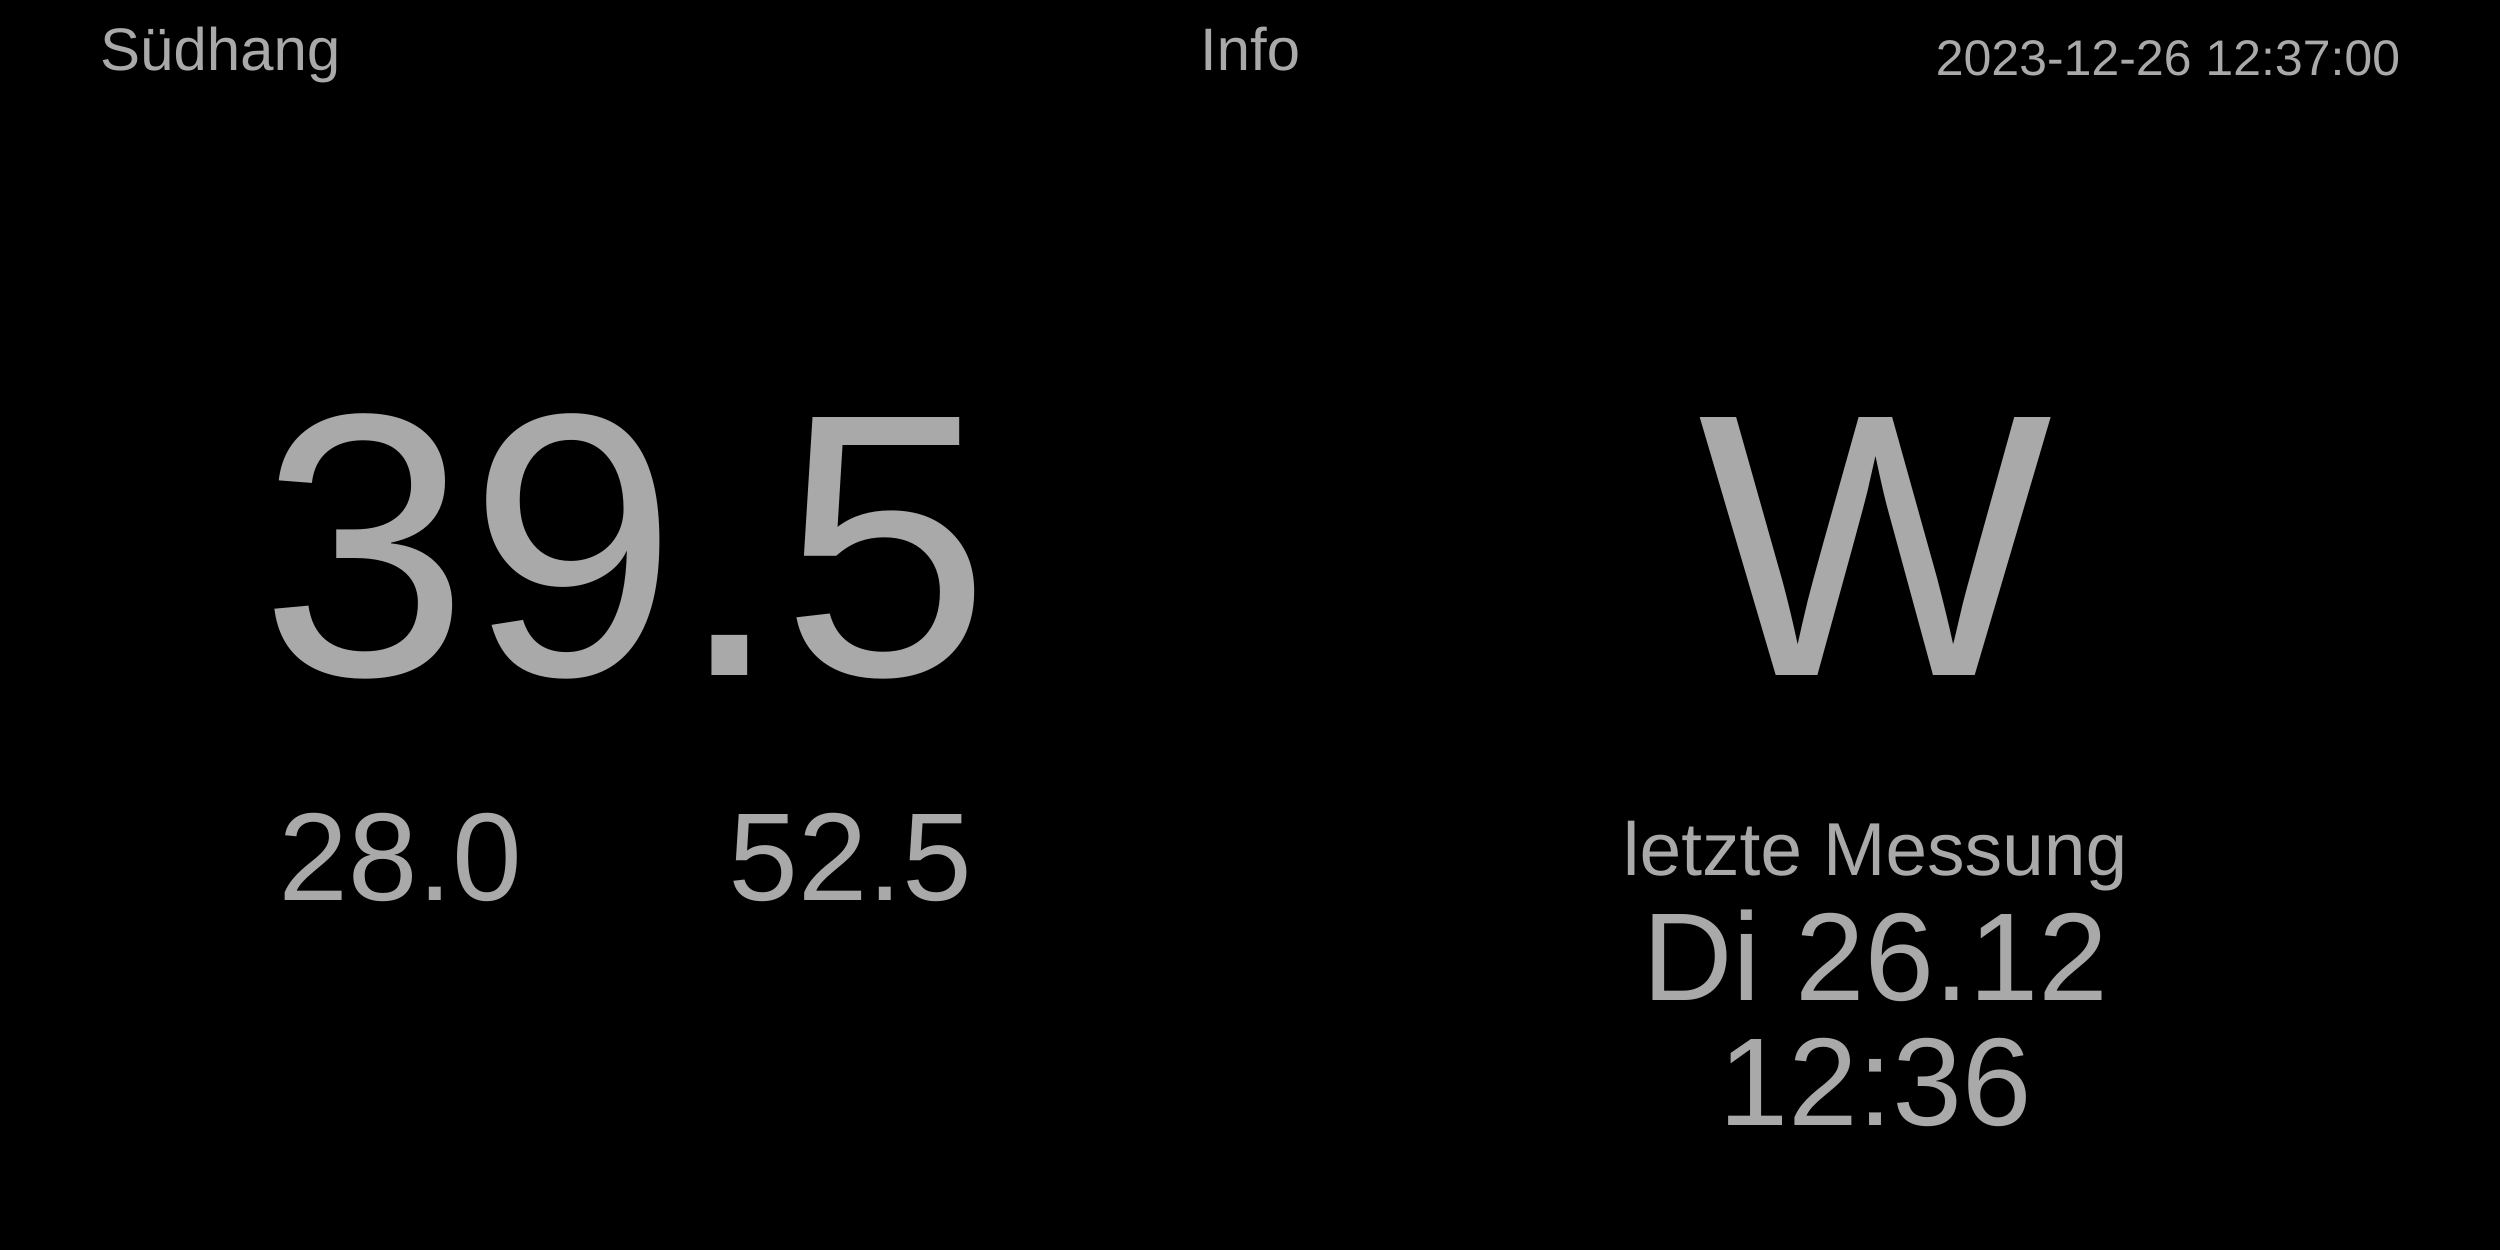
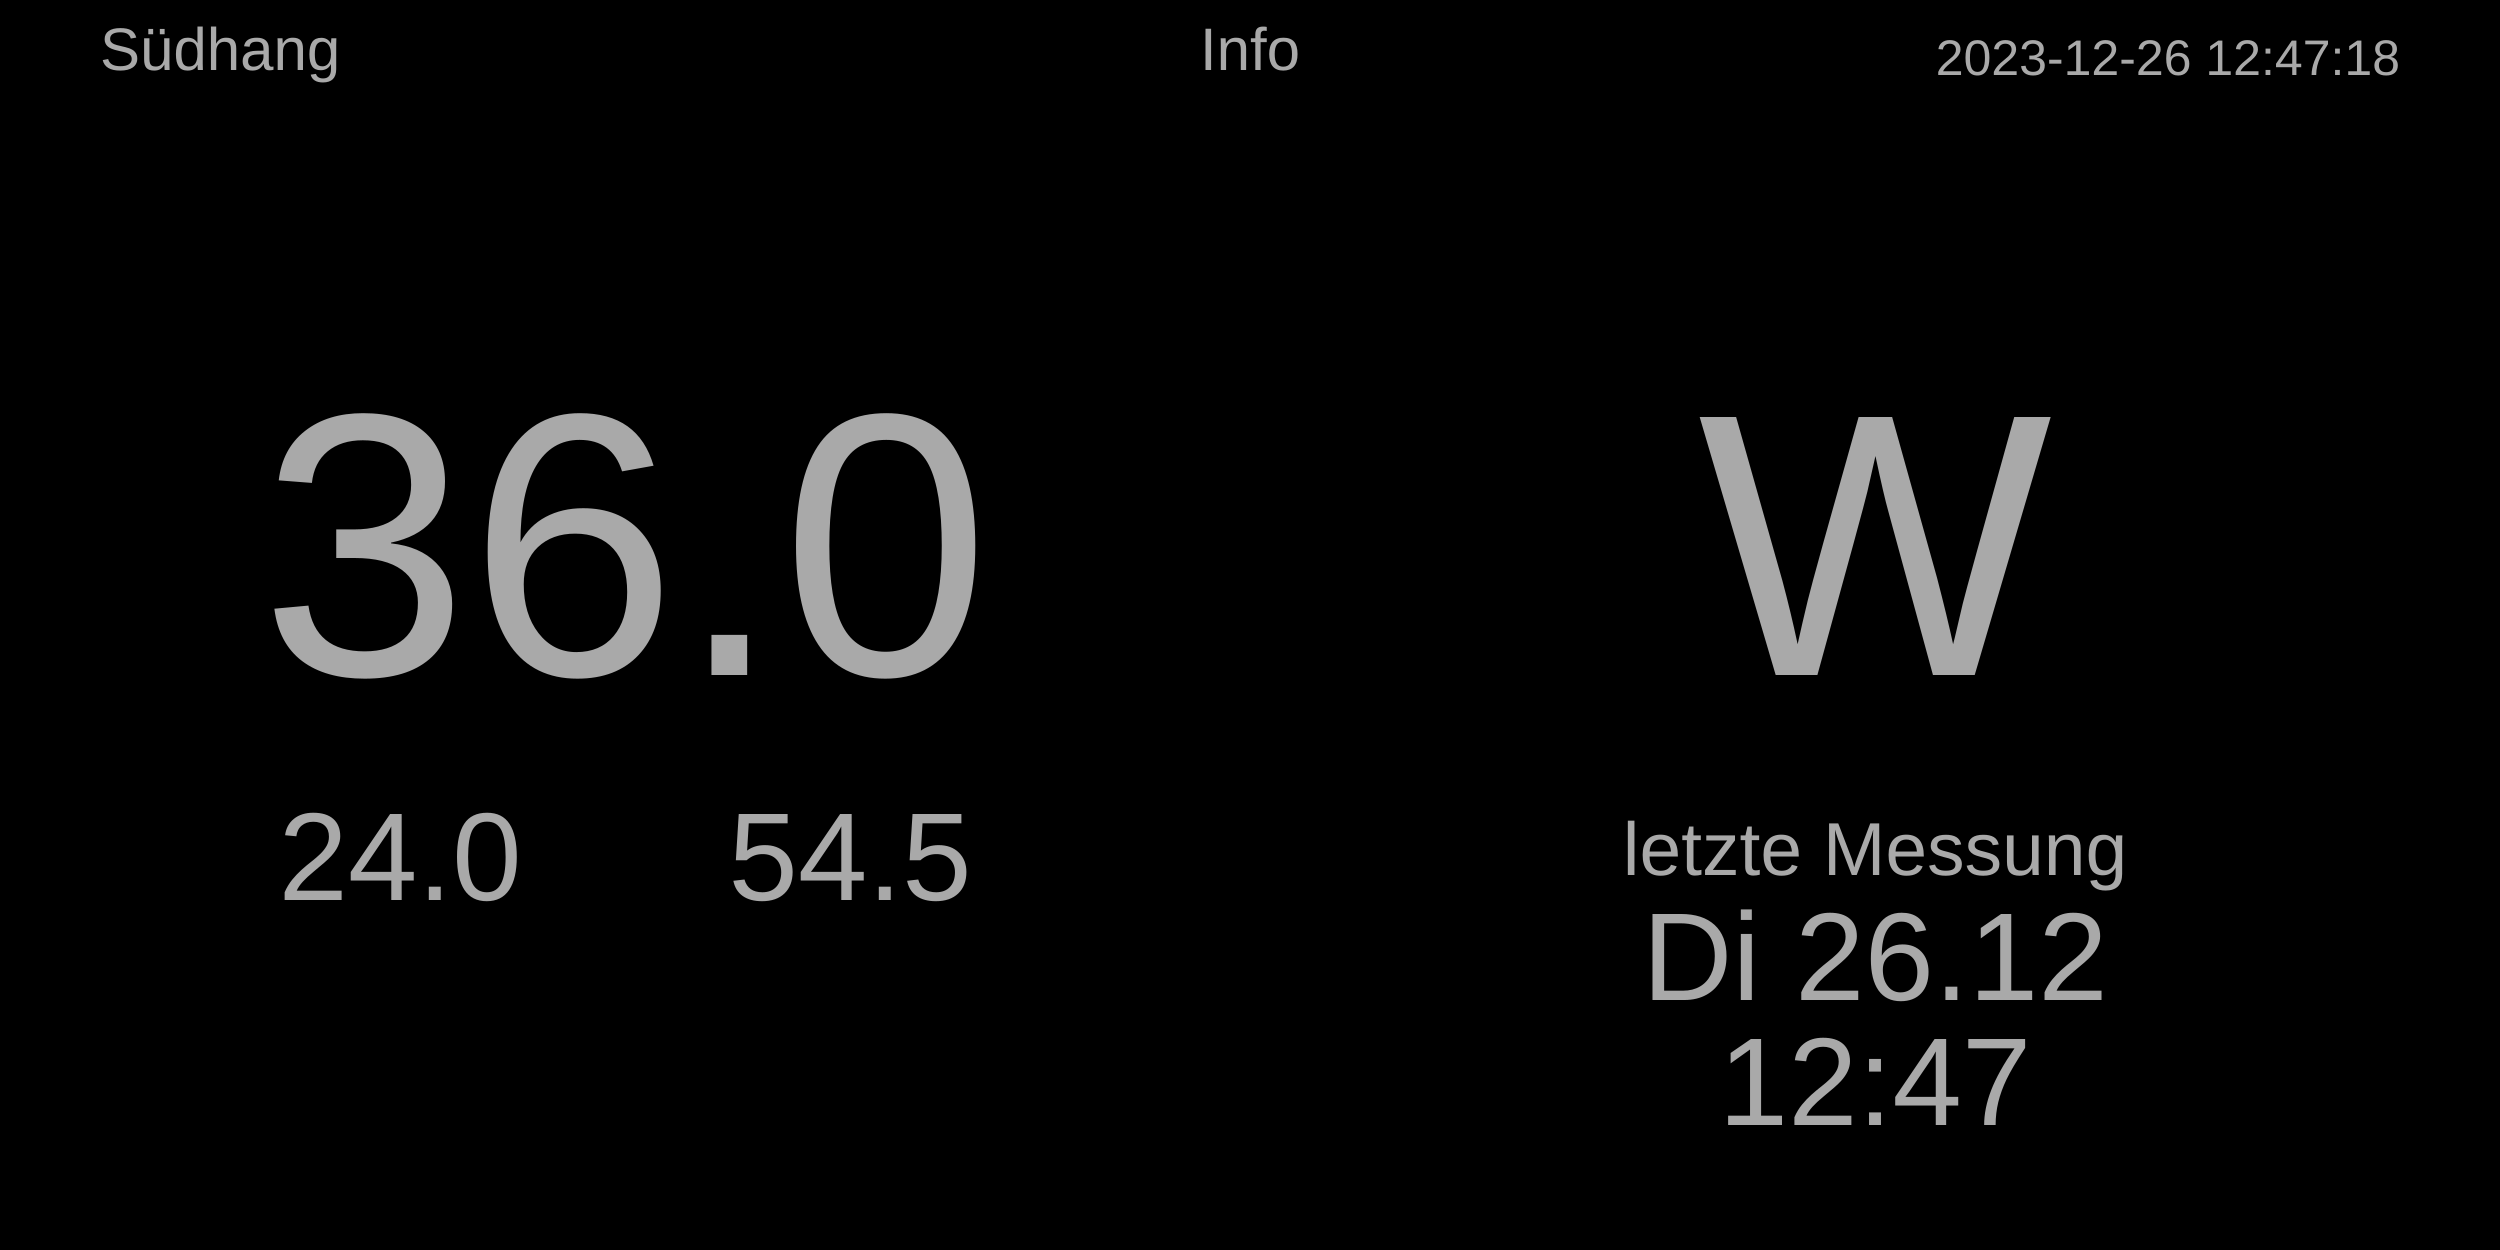
<svg xmlns="http://www.w3.org/2000/svg" baseProfile="full" height="500" version="1.1" width="1000">
  <defs />
  <rect fill="#000000" height="500" width="1000" x="0" y="0" />
-   <text fill="#A9A9A9" font-size="20px" style="font-family:Arial" text-anchor="end" x="960" y="30.0">2023-12-26 12:37:00</text>
+   <text fill="#A9A9A9" font-size="20px" style="font-family:Arial" text-anchor="end" x="960" y="30.0">2023-12-26 12:47:18</text>
  <text fill="#A9A9A9" font-size="24px" style="font-family:Arial" text-anchor="middle" x="500.0" y="28.0">Info</text>
  <text fill="#A9A9A9" font-size="24px" style="font-family:Arial" text-anchor="start" x="40" y="28.0">Südhang</text>
  <text fill="#A9A9A9" font-size="30px" style="font-family:Arial" text-anchor="middle" x="750" y="350">letzte Messung</text>
  <text fill="#A9A9A9" font-size="50px" style="font-family:Arial" text-anchor="middle" x="750" y="400">Di 26.12</text>
-   <text fill="#A9A9A9" font-size="50px" style="font-family:Arial" text-anchor="middle" x="750" y="450">12:36</text>
+   <text fill="#A9A9A9" font-size="50px" style="font-family:Arial" text-anchor="middle" x="750" y="450">12:47</text>
  <text fill="#A9A9A9" font-size="150px" style="font-family:Arial" text-anchor="middle" x="750.0" y="270.0">W</text>
-   <text fill="#A9A9A9" font-size="150px" style="font-family:Arial" text-anchor="middle" x="250.0" y="270.0">39.5</text>
-   <text fill="#A9A9A9" font-size="50px" style="font-family:Arial" text-anchor="middle" x="160" y="360.0">28.0</text>
-   <text fill="#A9A9A9" font-size="50px" style="font-family:Arial" text-anchor="middle" x="340" y="360.0">52.5</text>
+   <text fill="#A9A9A9" font-size="150px" style="font-family:Arial" text-anchor="middle" x="250.0" y="270.0">36.0</text>
+   <text fill="#A9A9A9" font-size="50px" style="font-family:Arial" text-anchor="middle" x="160" y="360.0">24.0</text>
+   <text fill="#A9A9A9" font-size="50px" style="font-family:Arial" text-anchor="middle" x="340" y="360.0">54.5</text>
</svg>
